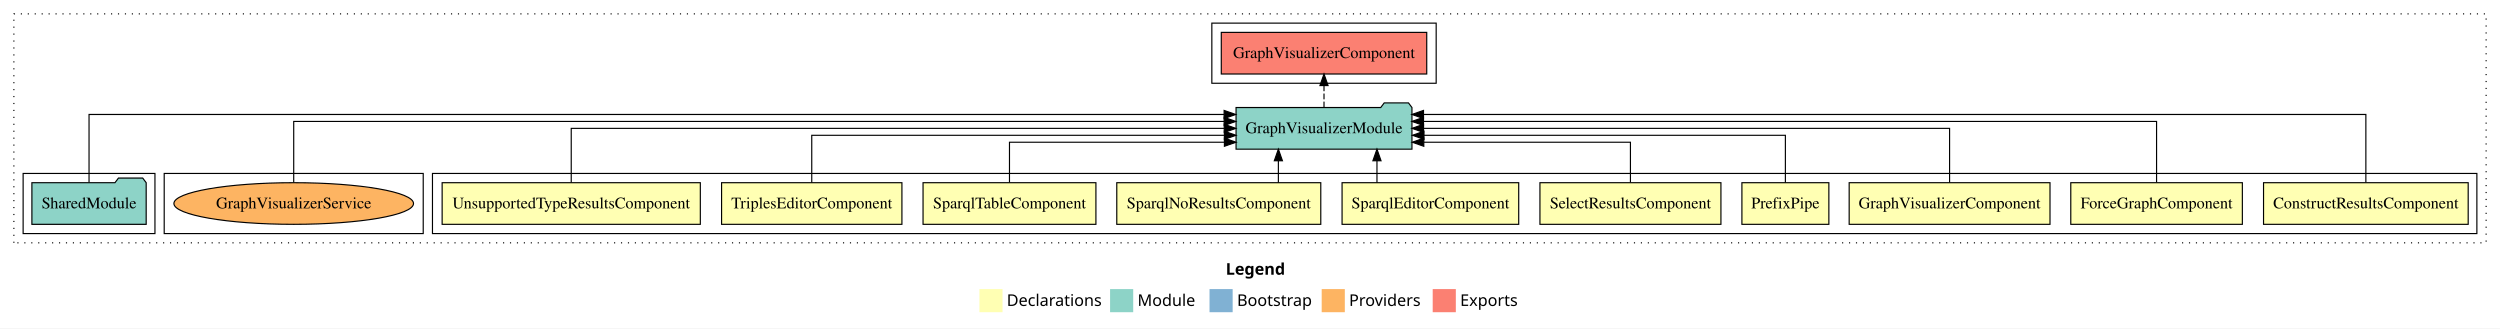
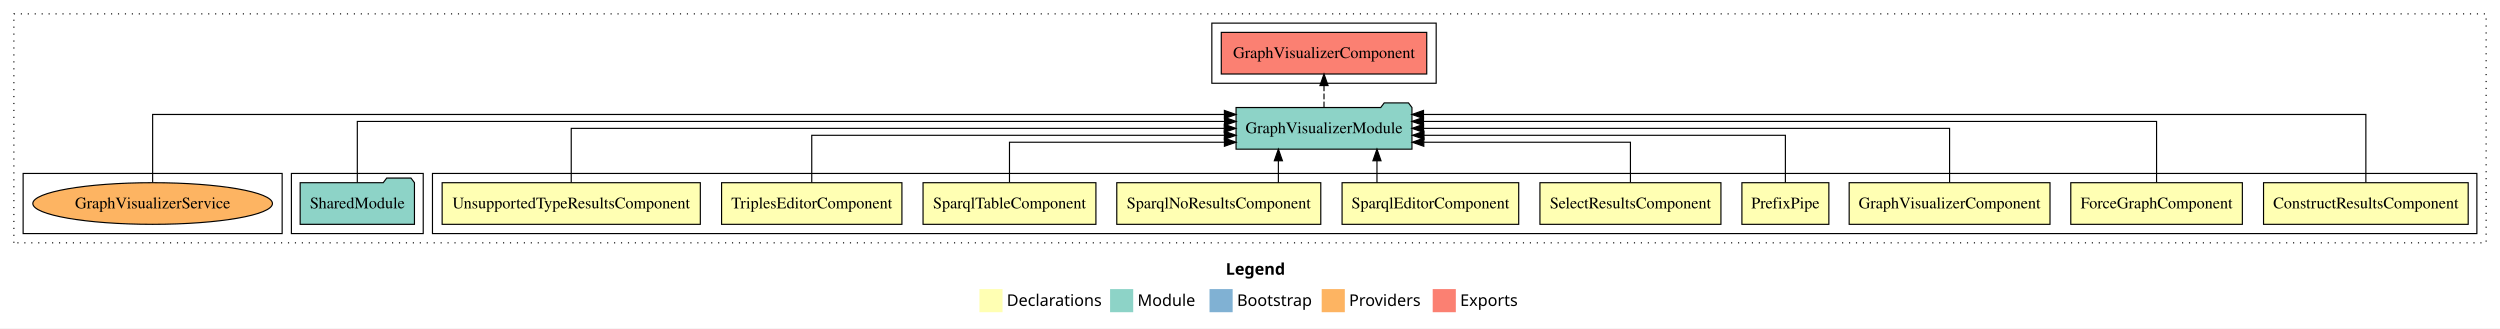
<svg xmlns="http://www.w3.org/2000/svg" width="2162pt" height="284pt" viewBox="0.00 0.00 2162.00 284.00">
  <g id="graph0" class="graph" transform="scale(1 1) rotate(0) translate(4 280)">
    <polygon fill="white" stroke="transparent" points="-4,4 -4,-280 2158,-280 2158,4 -4,4" />
    <text text-anchor="start" x="1056.01" y="-42.4" font-family="Times-12" font-weight="bold" font-size="14.00">Legend</text>
    <polygon fill="#ffffb3" stroke="transparent" points="843,-10 843,-30 863,-30 863,-10 843,-10" />
    <text text-anchor="start" x="866.63" y="-15.4" font-family="Times-12" font-size="14.00">  Declarations</text>
    <polygon fill="#8dd3c7" stroke="transparent" points="956,-10 956,-30 976,-30 976,-10 956,-10" />
    <text text-anchor="start" x="979.73" y="-15.4" font-family="Times-12" font-size="14.00">  Module</text>
    <polygon fill="#80b1d3" stroke="transparent" points="1042,-10 1042,-30 1062,-30 1062,-10 1042,-10" />
    <text text-anchor="start" x="1065.78" y="-15.4" font-family="Times-12" font-size="14.00">  Bootstrap</text>
    <polygon fill="#fdb462" stroke="transparent" points="1139,-10 1139,-30 1159,-30 1159,-10 1139,-10" />
    <text text-anchor="start" x="1162.67" y="-15.4" font-family="Times-12" font-size="14.00">  Providers</text>
    <polygon fill="#fb8072" stroke="transparent" points="1235,-10 1235,-30 1255,-30 1255,-10 1235,-10" />
    <text text-anchor="start" x="1258.73" y="-15.4" font-family="Times-12" font-size="14.00">  Exports</text>
    <g id="clust1" class="cluster">
      <polygon fill="none" stroke="black" stroke-dasharray="1,5" points="8,-70 8,-268 2146,-268 2146,-70 8,-70" />
    </g>
    <g id="clust2" class="cluster">
      <polygon fill="none" stroke="black" points="370,-78 370,-130 2138,-130 2138,-78 370,-78" />
    </g>
+     <g id="clust13" class="cluster">
+       <polygon fill="none" stroke="black" points="248,-78 248,-130 362,-130 362,-78 248,-78" />
+     </g>
    <g id="clust16" class="cluster">
-       <polygon fill="none" stroke="black" points="138,-78 138,-130 362,-130 362,-78 138,-78" />
-     </g>
-     <g id="clust13" class="cluster">
-       <polygon fill="none" stroke="black" points="16,-78 16,-130 130,-130 130,-78 16,-78" />
+       <polygon fill="none" stroke="black" points="16,-78 16,-130 240,-130 240,-78 16,-78" />
    </g>
    <g id="clust14" class="cluster">
      <polygon fill="none" stroke="black" points="1044,-208 1044,-260 1238,-260 1238,-208 1044,-208" />
    </g>
    <g id="node1" class="node">
      <polygon fill="#ffffb3" stroke="black" points="2130.49,-122 1953.51,-122 1953.51,-86 2130.49,-86 2130.49,-122" />
      <text text-anchor="middle" x="2042" y="-99.8" font-family="Times,serif" font-size="14.00">ConstructResultsComponent</text>
    </g>
    <g id="node11" class="node">
      <polygon fill="#8dd3c7" stroke="black" points="1217.06,-187 1214.06,-191 1193.06,-191 1190.06,-187 1064.94,-187 1064.94,-151 1217.06,-151 1217.06,-187" />
      <text text-anchor="middle" x="1141" y="-164.8" font-family="Times,serif" font-size="14.00">GraphVisualizerModule</text>
    </g>
    <g id="edge1" class="edge">
      <path fill="none" stroke="black" d="M2042,-122.25C2042,-145.02 2042,-181 2042,-181 2042,-181 1227.04,-181 1227.04,-181" />
      <polygon fill="black" stroke="black" points="1227.04,-177.5 1217.04,-181 1227.04,-184.5 1227.04,-177.5" />
    </g>
    <g id="node2" class="node">
      <polygon fill="#ffffb3" stroke="black" points="1935.19,-122 1786.81,-122 1786.81,-86 1935.19,-86 1935.19,-122" />
      <text text-anchor="middle" x="1861" y="-99.8" font-family="Times,serif" font-size="14.00">ForceGraphComponent</text>
    </g>
    <g id="edge2" class="edge">
      <path fill="none" stroke="black" d="M1861,-122.28C1861,-143.32 1861,-175 1861,-175 1861,-175 1227.03,-175 1227.03,-175" />
      <polygon fill="black" stroke="black" points="1227.03,-171.5 1217.03,-175 1227.03,-178.5 1227.03,-171.5" />
    </g>
    <g id="node3" class="node">
      <polygon fill="#ffffb3" stroke="black" points="1768.84,-122 1595.16,-122 1595.16,-86 1768.84,-86 1768.84,-122" />
      <text text-anchor="middle" x="1682" y="-99.8" font-family="Times,serif" font-size="14.00">GraphVisualizerComponent</text>
    </g>
    <g id="edge3" class="edge">
      <path fill="none" stroke="black" d="M1682,-122.11C1682,-141.34 1682,-169 1682,-169 1682,-169 1227.08,-169 1227.08,-169" />
      <polygon fill="black" stroke="black" points="1227.08,-165.5 1217.08,-169 1227.08,-172.5 1227.08,-165.5" />
    </g>
    <g id="node4" class="node">
      <polygon fill="#ffffb3" stroke="black" points="1577.6,-122 1502.4,-122 1502.4,-86 1577.6,-86 1577.6,-122" />
      <text text-anchor="middle" x="1540" y="-99.8" font-family="Times,serif" font-size="14.00">PrefixPipe</text>
    </g>
    <g id="edge4" class="edge">
      <path fill="none" stroke="black" d="M1540,-122.02C1540,-139.37 1540,-163 1540,-163 1540,-163 1227.46,-163 1227.46,-163" />
      <polygon fill="black" stroke="black" points="1227.46,-159.5 1217.46,-163 1227.46,-166.5 1227.46,-159.5" />
    </g>
    <g id="node5" class="node">
      <polygon fill="#ffffb3" stroke="black" points="1484.26,-122 1327.74,-122 1327.74,-86 1484.26,-86 1484.26,-122" />
      <text text-anchor="middle" x="1406" y="-99.8" font-family="Times,serif" font-size="14.00">SelectResultsComponent</text>
    </g>
    <g id="edge5" class="edge">
      <path fill="none" stroke="black" d="M1406,-122.24C1406,-137.57 1406,-157 1406,-157 1406,-157 1227.29,-157 1227.29,-157" />
      <polygon fill="black" stroke="black" points="1227.29,-153.5 1217.29,-157 1227.29,-160.5 1227.29,-153.5" />
    </g>
    <g id="node6" class="node">
      <polygon fill="#ffffb3" stroke="black" points="1309.38,-122 1156.62,-122 1156.62,-86 1309.38,-86 1309.38,-122" />
      <text text-anchor="middle" x="1233" y="-99.8" font-family="Times,serif" font-size="14.00">SparqlEditorComponent</text>
    </g>
    <g id="edge6" class="edge">
      <path fill="none" stroke="black" d="M1186.8,-122.11C1186.8,-122.11 1186.8,-140.99 1186.8,-140.99" />
      <polygon fill="black" stroke="black" points="1183.3,-140.99 1186.8,-150.99 1190.3,-140.99 1183.3,-140.99" />
    </g>
    <g id="node7" class="node">
      <polygon fill="#ffffb3" stroke="black" points="1138.21,-122 961.79,-122 961.79,-86 1138.21,-86 1138.21,-122" />
      <text text-anchor="middle" x="1050" y="-99.8" font-family="Times,serif" font-size="14.00">SparqlNoResultsComponent</text>
    </g>
    <g id="edge7" class="edge">
      <path fill="none" stroke="black" d="M1101.54,-122.11C1101.54,-122.11 1101.54,-140.99 1101.54,-140.99" />
      <polygon fill="black" stroke="black" points="1098.04,-140.99 1101.54,-150.99 1105.04,-140.99 1098.04,-140.99" />
    </g>
    <g id="node8" class="node">
      <polygon fill="#ffffb3" stroke="black" points="943.75,-122 794.25,-122 794.25,-86 943.75,-86 943.75,-122" />
      <text text-anchor="middle" x="869" y="-99.8" font-family="Times,serif" font-size="14.00">SparqlTableComponent</text>
    </g>
    <g id="edge8" class="edge">
      <path fill="none" stroke="black" d="M869,-122.24C869,-137.57 869,-157 869,-157 869,-157 1054.87,-157 1054.87,-157" />
      <polygon fill="black" stroke="black" points="1054.87,-160.5 1064.87,-157 1054.87,-153.5 1054.87,-160.5" />
    </g>
    <g id="node9" class="node">
      <polygon fill="#ffffb3" stroke="black" points="775.98,-122 620.02,-122 620.02,-86 775.98,-86 775.98,-122" />
      <text text-anchor="middle" x="698" y="-99.8" font-family="Times,serif" font-size="14.00">TriplesEditorComponent</text>
    </g>
    <g id="edge9" class="edge">
      <path fill="none" stroke="black" d="M698,-122.02C698,-139.37 698,-163 698,-163 698,-163 1054.85,-163 1054.85,-163" />
      <polygon fill="black" stroke="black" points="1054.85,-166.5 1064.85,-163 1054.85,-159.5 1054.85,-166.5" />
    </g>
    <g id="node10" class="node">
      <polygon fill="#ffffb3" stroke="black" points="601.64,-122 378.36,-122 378.36,-86 601.64,-86 601.64,-122" />
      <text text-anchor="middle" x="490" y="-99.8" font-family="Times,serif" font-size="14.00">UnsupportedTypeResultsComponent</text>
    </g>
    <g id="edge10" class="edge">
      <path fill="none" stroke="black" d="M490,-122.11C490,-141.34 490,-169 490,-169 490,-169 1054.73,-169 1054.73,-169" />
      <polygon fill="black" stroke="black" points="1054.73,-172.5 1064.73,-169 1054.73,-165.5 1054.73,-172.5" />
    </g>
    <g id="node13" class="node">
      <polygon fill="#fb8072" stroke="black" points="1229.84,-252 1052.16,-252 1052.16,-216 1229.84,-216 1229.84,-252" />
      <text text-anchor="middle" x="1141" y="-229.8" font-family="Times,serif" font-size="14.00">GraphVisualizerComponent </text>
    </g>
    <g id="edge12" class="edge">
      <path fill="none" stroke="black" stroke-dasharray="5,2" d="M1141,-187.11C1141,-187.11 1141,-205.99 1141,-205.99" />
      <polygon fill="black" stroke="black" points="1137.5,-205.99 1141,-215.99 1144.5,-205.99 1137.5,-205.99" />
    </g>
    <g id="node12" class="node">
-       <polygon fill="#8dd3c7" stroke="black" points="122.42,-122 119.42,-126 98.42,-126 95.42,-122 23.58,-122 23.58,-86 122.42,-86 122.42,-122" />
-       <text text-anchor="middle" x="73" y="-99.8" font-family="Times,serif" font-size="14.00">SharedModule</text>
+       <polygon fill="#8dd3c7" stroke="black" points="354.42,-122 351.42,-126 330.42,-126 327.42,-122 255.58,-122 255.58,-86 354.42,-86 354.42,-122" />
+       <text text-anchor="middle" x="305" y="-99.8" font-family="Times,serif" font-size="14.00">SharedModule</text>
    </g>
    <g id="edge11" class="edge">
-       <path fill="none" stroke="black" d="M73,-122.25C73,-145.02 73,-181 73,-181 73,-181 1054.62,-181 1054.62,-181" />
-       <polygon fill="black" stroke="black" points="1054.62,-184.5 1064.62,-181 1054.62,-177.5 1054.62,-184.5" />
+       <path fill="none" stroke="black" d="M305,-122.28C305,-143.32 305,-175 305,-175 305,-175 1054.97,-175 1054.97,-175" />
+       <polygon fill="black" stroke="black" points="1054.97,-178.5 1064.97,-175 1054.97,-171.5 1054.97,-178.5" />
    </g>
    <g id="node14" class="node">
-       <ellipse fill="#fdb462" stroke="black" cx="250" cy="-104" rx="103.61" ry="18" />
-       <text text-anchor="middle" x="250" y="-99.8" font-family="Times,serif" font-size="14.00">GraphVisualizerService</text>
+       <ellipse fill="#fdb462" stroke="black" cx="128" cy="-104" rx="103.61" ry="18" />
+       <text text-anchor="middle" x="128" y="-99.8" font-family="Times,serif" font-size="14.00">GraphVisualizerService</text>
    </g>
    <g id="edge13" class="edge">
-       <path fill="none" stroke="black" d="M250,-122.28C250,-143.32 250,-175 250,-175 250,-175 1054.65,-175 1054.65,-175" />
-       <polygon fill="black" stroke="black" points="1054.65,-178.5 1064.65,-175 1054.65,-171.5 1054.65,-178.5" />
+       <path fill="none" stroke="black" d="M128,-122.25C128,-145.02 128,-181 128,-181 128,-181 1054.86,-181 1054.86,-181" />
+       <polygon fill="black" stroke="black" points="1054.86,-184.5 1064.86,-181 1054.86,-177.5 1054.86,-184.5" />
    </g>
  </g>
</svg>
